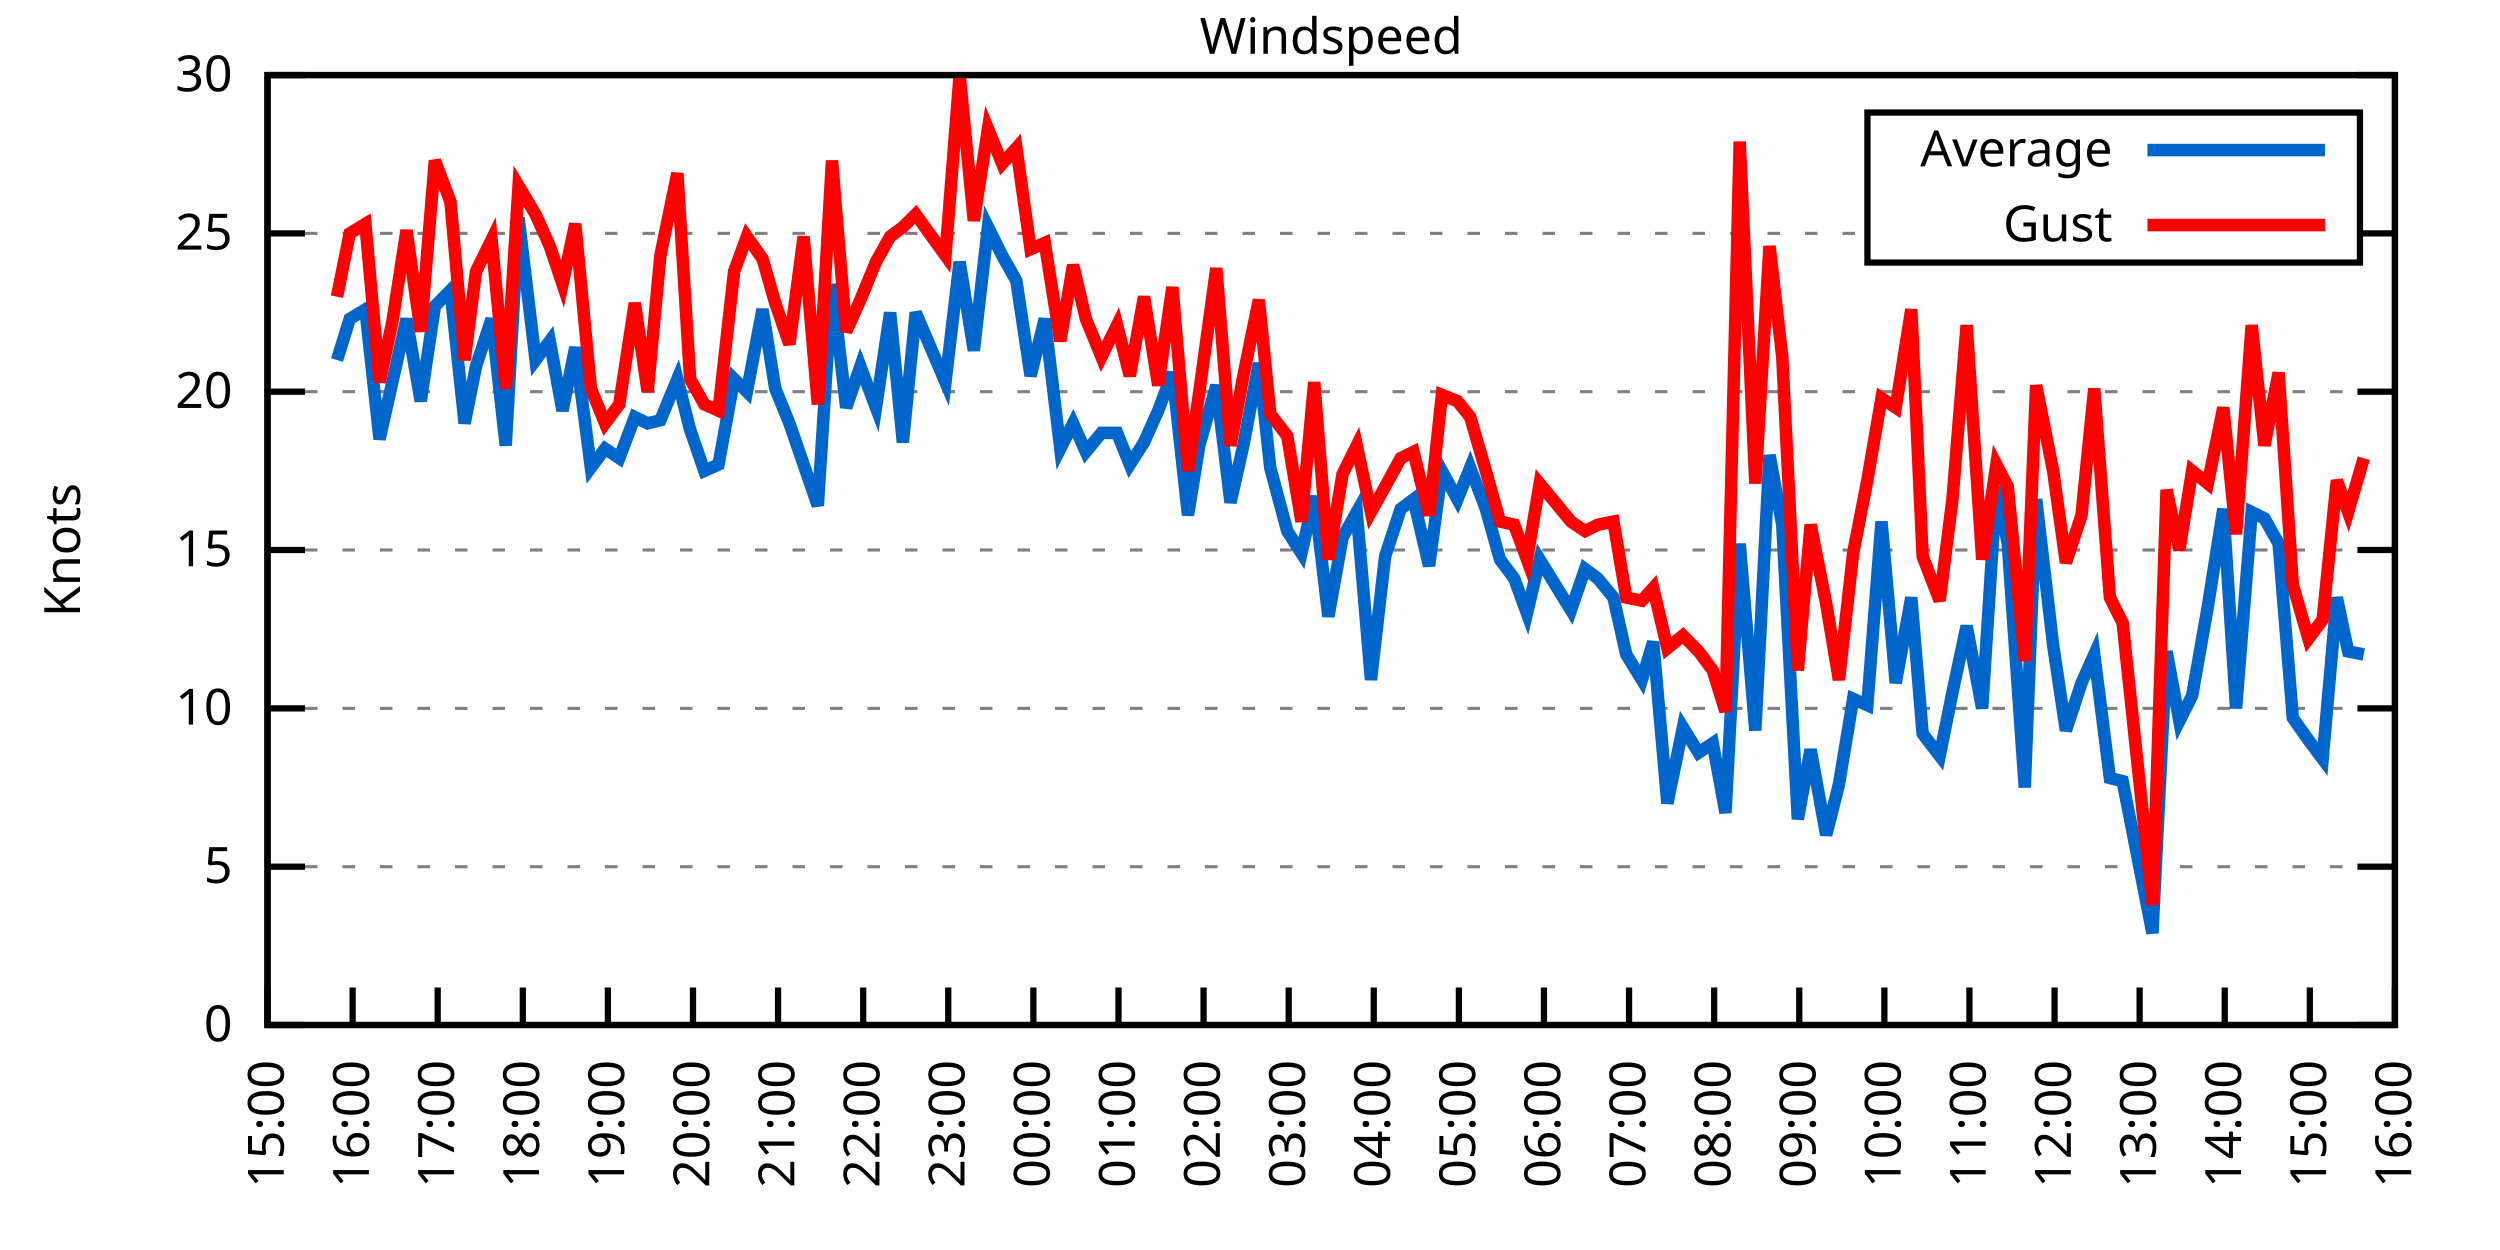
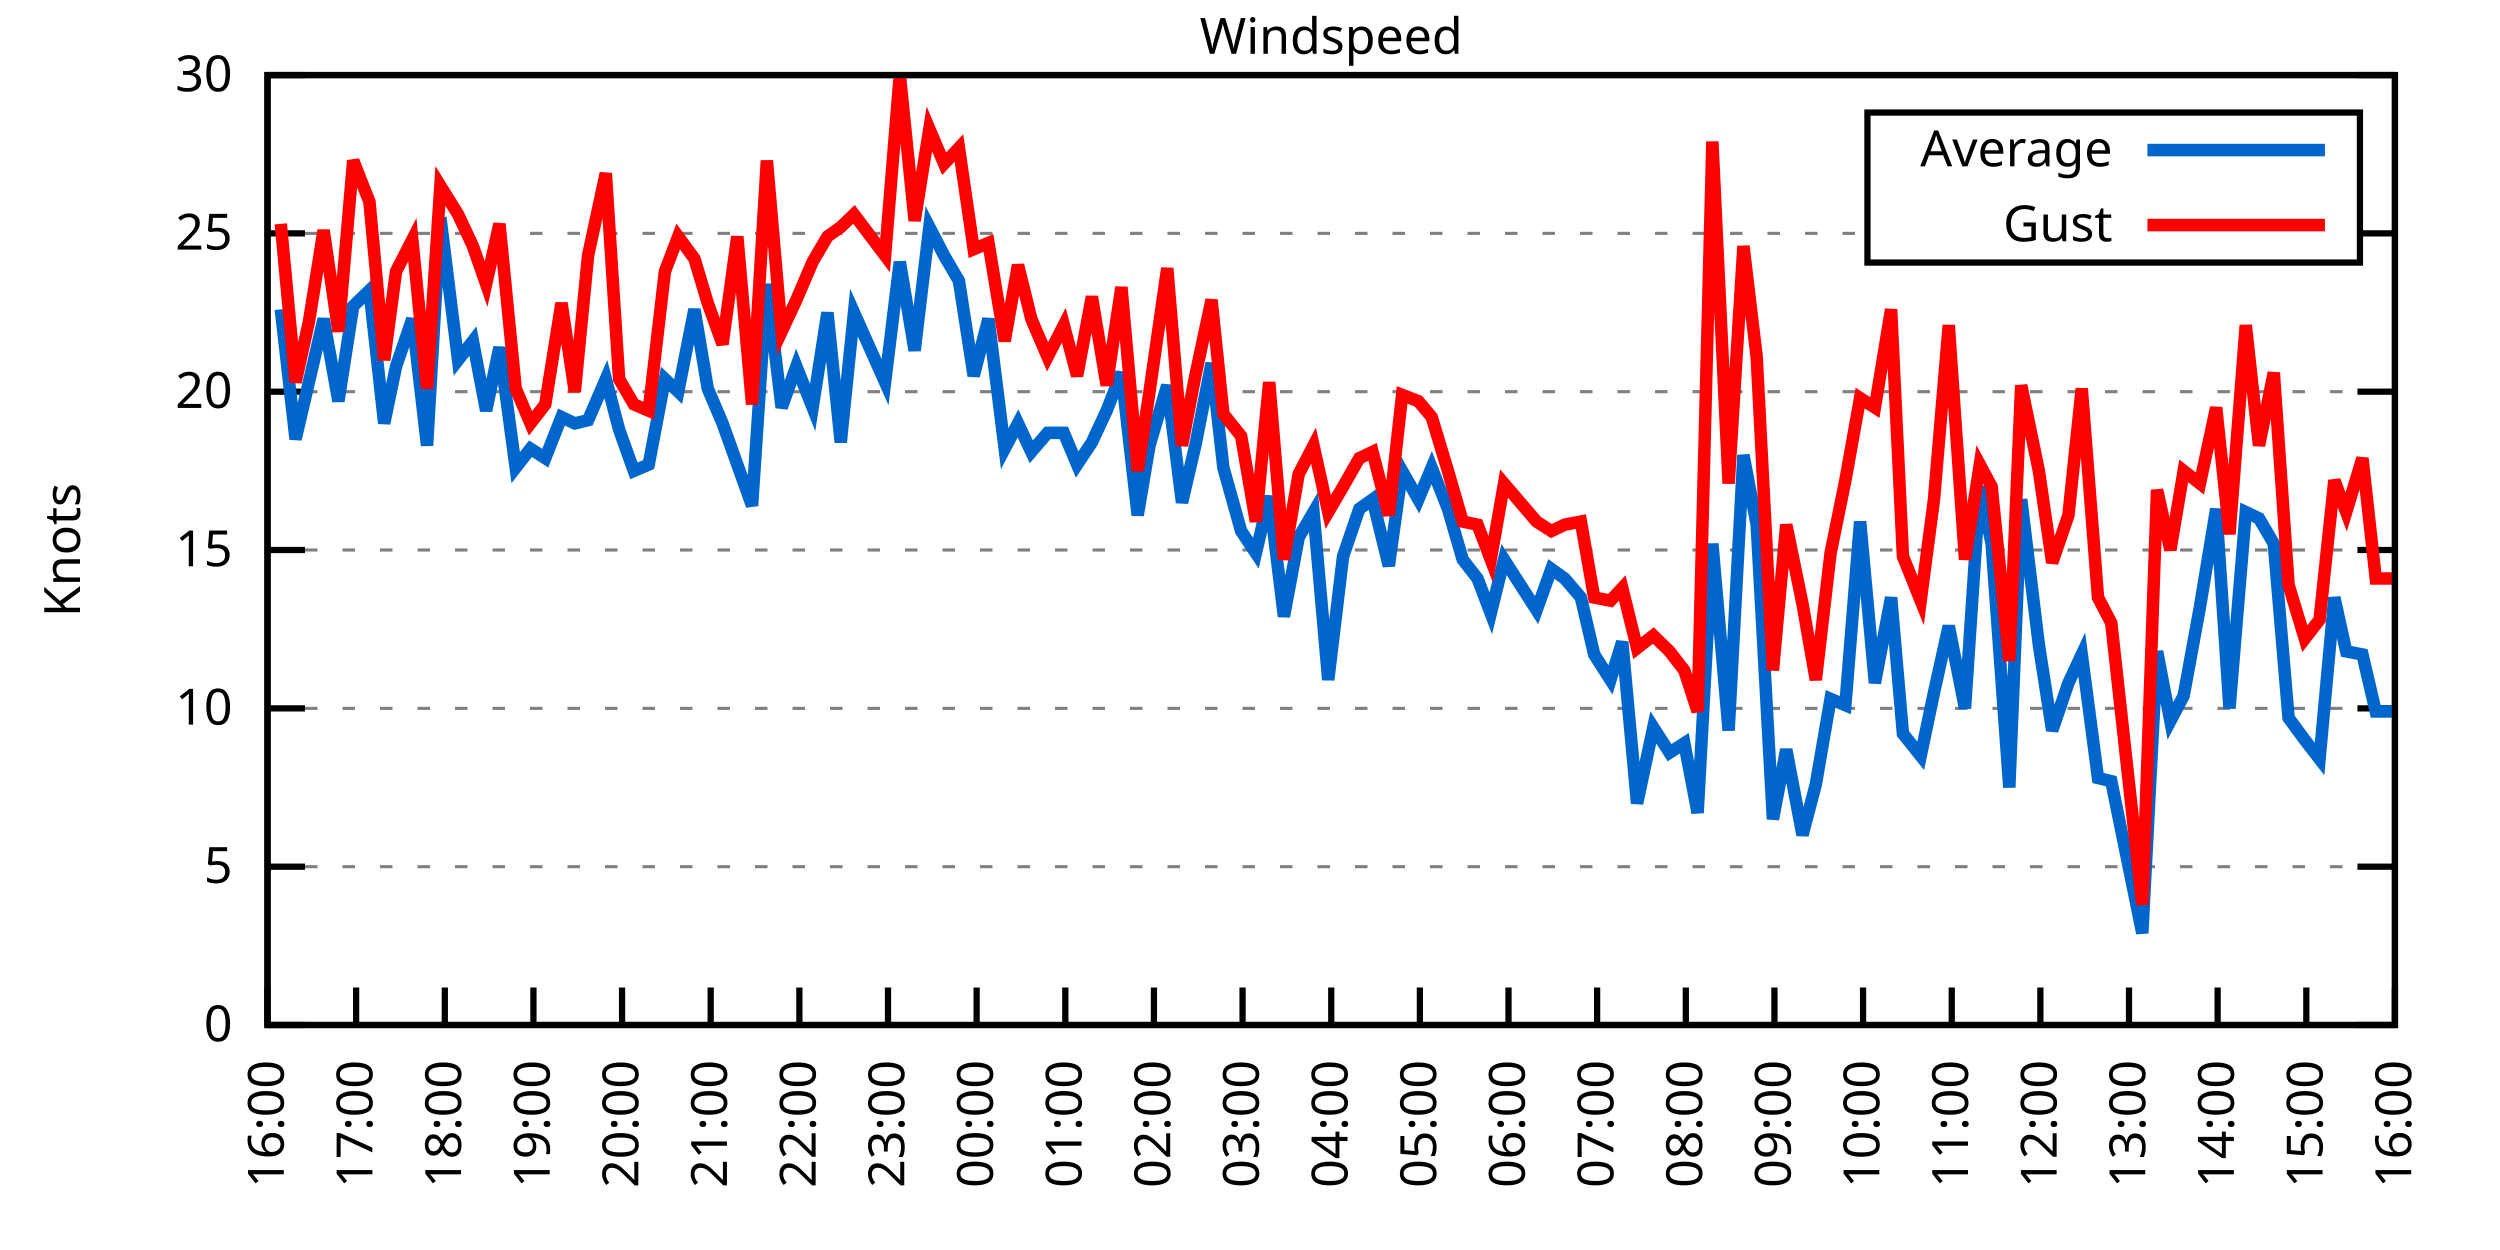
<svg xmlns="http://www.w3.org/2000/svg" xmlns:xlink="http://www.w3.org/1999/xlink" width="400" height="200" viewBox="0 0 400 200">
  <g id="gnuplot_canvas">
    <rect x="0" y="0" width="400" height="200" fill="none" />
    <defs>
      <circle id="gpDot" r="0.5" stroke-width="0.5" stroke="currentColor" />
      <path id="gpPt0" stroke-width="0.333" stroke="currentColor" d="M-1,0 h2 M0,-1 v2" />
      <path id="gpPt1" stroke-width="0.333" stroke="currentColor" d="M-1,-1 L1,1 M1,-1 L-1,1" />
      <path id="gpPt2" stroke-width="0.333" stroke="currentColor" d="M-1,0 L1,0 M0,-1 L0,1 M-1,-1 L1,1 M-1,1 L1,-1" />
      <rect id="gpPt3" stroke-width="0.333" stroke="currentColor" x="-1" y="-1" width="2" height="2" />
      <rect id="gpPt4" stroke-width="0.333" stroke="currentColor" fill="currentColor" x="-1" y="-1" width="2" height="2" />
      <circle id="gpPt5" stroke-width="0.333" stroke="currentColor" cx="0" cy="0" r="1" />
      <use xlink:href="#gpPt5" id="gpPt6" fill="currentColor" stroke="none" />
      <path id="gpPt7" stroke-width="0.333" stroke="currentColor" d="M0,-1.33 L-1.33,0.67 L1.33,0.67 z" />
      <use xlink:href="#gpPt7" id="gpPt8" fill="currentColor" stroke="none" />
      <use xlink:href="#gpPt7" id="gpPt9" stroke="currentColor" transform="rotate(180)" />
      <use xlink:href="#gpPt9" id="gpPt10" fill="currentColor" stroke="none" />
      <use xlink:href="#gpPt3" id="gpPt11" stroke="currentColor" transform="rotate(45)" />
      <use xlink:href="#gpPt11" id="gpPt12" fill="currentColor" stroke="none" />
      <path id="gpPt13" stroke-width="0.333" stroke="currentColor" d="M0,1.330 L1.265,0.411 L0.782,-1.067 L-0.782,-1.076 L-1.265,0.411 z" />
      <use xlink:href="#gpPt13" id="gpPt14" fill="currentColor" stroke="none" />
      <filter id="textbox" filterUnits="objectBoundingBox" x="0" y="0" height="1" width="1">
        <feFlood flood-color="white" flood-opacity="1" result="bgnd" />
        <feComposite in="SourceGraphic" in2="bgnd" operator="atop" />
      </filter>
      <filter id="greybox" filterUnits="objectBoundingBox" x="0" y="0" height="1" width="1">
        <feFlood flood-color="lightgrey" flood-opacity="1" result="grey" />
        <feComposite in="SourceGraphic" in2="grey" operator="atop" />
      </filter>
    </defs>
    <g fill="none" color="white" stroke="currentColor" stroke-width="1.00" stroke-linecap="butt" stroke-linejoin="miter">
</g>
    <g fill="none" color="black" stroke="currentColor" stroke-width="1.00" stroke-linecap="butt" stroke-linejoin="miter">
      <g stroke="none" shape-rendering="crispEdges">
        <polygon fill="rgb(255, 255, 255)" points="42.80,164.00 383.18,164.00 383.18,12.02 42.80,12.02 " />
      </g>
    </g>
    <g fill="none" color="black" stroke="currentColor" stroke-width="1.00" stroke-linecap="butt" stroke-linejoin="miter">
</g>
    <g fill="none" color="black" stroke="black" stroke-width="0.50" stroke-linecap="butt" stroke-linejoin="miter">
</g>
    <g fill="none" color="gray" stroke="currentColor" stroke-width="0.50" stroke-linecap="butt" stroke-linejoin="miter">
      <path stroke="gray" stroke-dasharray="2,4" class="gridline" d="M42.80,164.00 L383.19,164.00  " />
    </g>
    <g fill="none" color="gray" stroke="gray" stroke-width="1.00" stroke-linecap="butt" stroke-linejoin="miter">
</g>
    <g fill="none" color="black" stroke="currentColor" stroke-width="1.00" stroke-linecap="butt" stroke-linejoin="miter">
      <path stroke="black" d="M42.80,164.00 L48.80,164.00 M383.19,164.00 L377.19,164.00  " />
      <g transform="translate(37.20,166.60)" stroke="none" fill="black" font-family="Sans" font-size="8.00" text-anchor="end">
        <text>
          <tspan font-family="Sans"> 0</tspan>
        </text>
      </g>
    </g>
    <g fill="none" color="black" stroke="currentColor" stroke-width="1.00" stroke-linecap="butt" stroke-linejoin="miter">
</g>
    <g fill="none" color="black" stroke="black" stroke-width="0.50" stroke-linecap="butt" stroke-linejoin="miter">
</g>
    <g fill="none" color="gray" stroke="currentColor" stroke-width="0.50" stroke-linecap="butt" stroke-linejoin="miter">
      <path stroke="gray" stroke-dasharray="2,4" class="gridline" d="M42.80,138.67 L383.19,138.67  " />
    </g>
    <g fill="none" color="gray" stroke="gray" stroke-width="1.00" stroke-linecap="butt" stroke-linejoin="miter">
</g>
    <g fill="none" color="black" stroke="currentColor" stroke-width="1.00" stroke-linecap="butt" stroke-linejoin="miter">
      <path stroke="black" d="M42.80,138.67 L48.80,138.67 M383.19,138.67 L377.19,138.67  " />
      <g transform="translate(37.20,141.27)" stroke="none" fill="black" font-family="Sans" font-size="8.00" text-anchor="end">
        <text>
          <tspan font-family="Sans"> 5</tspan>
        </text>
      </g>
    </g>
    <g fill="none" color="black" stroke="currentColor" stroke-width="1.00" stroke-linecap="butt" stroke-linejoin="miter">
</g>
    <g fill="none" color="black" stroke="black" stroke-width="0.50" stroke-linecap="butt" stroke-linejoin="miter">
</g>
    <g fill="none" color="gray" stroke="currentColor" stroke-width="0.50" stroke-linecap="butt" stroke-linejoin="miter">
      <path stroke="gray" stroke-dasharray="2,4" class="gridline" d="M42.80,113.34 L383.19,113.34  " />
    </g>
    <g fill="none" color="gray" stroke="gray" stroke-width="1.00" stroke-linecap="butt" stroke-linejoin="miter">
</g>
    <g fill="none" color="black" stroke="currentColor" stroke-width="1.00" stroke-linecap="butt" stroke-linejoin="miter">
      <path stroke="black" d="M42.80,113.34 L48.80,113.34 M383.19,113.34 L377.19,113.34  " />
      <g transform="translate(37.20,115.94)" stroke="none" fill="black" font-family="Sans" font-size="8.00" text-anchor="end">
        <text>
          <tspan font-family="Sans"> 10</tspan>
        </text>
      </g>
    </g>
    <g fill="none" color="black" stroke="currentColor" stroke-width="1.00" stroke-linecap="butt" stroke-linejoin="miter">
</g>
    <g fill="none" color="black" stroke="black" stroke-width="0.50" stroke-linecap="butt" stroke-linejoin="miter">
</g>
    <g fill="none" color="gray" stroke="currentColor" stroke-width="0.50" stroke-linecap="butt" stroke-linejoin="miter">
      <path stroke="gray" stroke-dasharray="2,4" class="gridline" d="M42.80,88.00 L383.19,88.00  " />
    </g>
    <g fill="none" color="gray" stroke="gray" stroke-width="1.00" stroke-linecap="butt" stroke-linejoin="miter">
</g>
    <g fill="none" color="black" stroke="currentColor" stroke-width="1.00" stroke-linecap="butt" stroke-linejoin="miter">
      <path stroke="black" d="M42.80,88.00 L48.80,88.00 M383.19,88.00 L377.19,88.00  " />
      <g transform="translate(37.20,90.60)" stroke="none" fill="black" font-family="Sans" font-size="8.00" text-anchor="end">
        <text>
          <tspan font-family="Sans"> 15</tspan>
        </text>
      </g>
    </g>
    <g fill="none" color="black" stroke="currentColor" stroke-width="1.00" stroke-linecap="butt" stroke-linejoin="miter">
</g>
    <g fill="none" color="black" stroke="black" stroke-width="0.50" stroke-linecap="butt" stroke-linejoin="miter">
</g>
    <g fill="none" color="gray" stroke="currentColor" stroke-width="0.50" stroke-linecap="butt" stroke-linejoin="miter">
      <path stroke="gray" stroke-dasharray="2,4" class="gridline" d="M42.80,62.67 L383.19,62.67  " />
    </g>
    <g fill="none" color="gray" stroke="gray" stroke-width="1.00" stroke-linecap="butt" stroke-linejoin="miter">
</g>
    <g fill="none" color="black" stroke="currentColor" stroke-width="1.00" stroke-linecap="butt" stroke-linejoin="miter">
      <path stroke="black" d="M42.80,62.67 L48.80,62.67 M383.19,62.67 L377.19,62.67  " />
      <g transform="translate(37.20,65.27)" stroke="none" fill="black" font-family="Sans" font-size="8.00" text-anchor="end">
        <text>
          <tspan font-family="Sans"> 20</tspan>
        </text>
      </g>
    </g>
    <g fill="none" color="black" stroke="currentColor" stroke-width="1.00" stroke-linecap="butt" stroke-linejoin="miter">
</g>
    <g fill="none" color="black" stroke="black" stroke-width="0.50" stroke-linecap="butt" stroke-linejoin="miter">
</g>
    <g fill="none" color="gray" stroke="currentColor" stroke-width="0.50" stroke-linecap="butt" stroke-linejoin="miter">
      <path stroke="gray" stroke-dasharray="2,4" class="gridline" d="M42.80,37.34 L298.79,37.34 M377.59,37.34 L383.19,37.34  " />
    </g>
    <g fill="none" color="gray" stroke="gray" stroke-width="1.00" stroke-linecap="butt" stroke-linejoin="miter">
</g>
    <g fill="none" color="black" stroke="currentColor" stroke-width="1.00" stroke-linecap="butt" stroke-linejoin="miter">
      <path stroke="black" d="M42.80,37.34 L48.80,37.34 M383.19,37.34 L377.19,37.34  " />
      <g transform="translate(37.20,39.94)" stroke="none" fill="black" font-family="Sans" font-size="8.00" text-anchor="end">
        <text>
          <tspan font-family="Sans"> 25</tspan>
        </text>
      </g>
    </g>
    <g fill="none" color="black" stroke="currentColor" stroke-width="1.00" stroke-linecap="butt" stroke-linejoin="miter">
</g>
    <g fill="none" color="black" stroke="black" stroke-width="0.50" stroke-linecap="butt" stroke-linejoin="miter">
</g>
    <g fill="none" color="gray" stroke="currentColor" stroke-width="0.50" stroke-linecap="butt" stroke-linejoin="miter">
      <path stroke="gray" stroke-dasharray="2,4" class="gridline" d="M42.80,12.01 L383.19,12.01  " />
    </g>
    <g fill="none" color="gray" stroke="gray" stroke-width="1.00" stroke-linecap="butt" stroke-linejoin="miter">
</g>
    <g fill="none" color="black" stroke="currentColor" stroke-width="1.00" stroke-linecap="butt" stroke-linejoin="miter">
      <path stroke="black" d="M42.80,12.01 L48.80,12.01 M383.19,12.01 L377.19,12.01  " />
      <g transform="translate(37.20,14.61)" stroke="none" fill="black" font-family="Sans" font-size="8.00" text-anchor="end">
        <text>
          <tspan font-family="Sans"> 30</tspan>
        </text>
      </g>
    </g>
    <g fill="none" color="black" stroke="currentColor" stroke-width="1.00" stroke-linecap="butt" stroke-linejoin="miter">
      <path stroke="black" d="M42.80,164.00 L42.80,158.00  " />
      <g transform="translate(45.40,169.60) rotate(270.00)" stroke="none" fill="black" font-family="Sans" font-size="8.00" text-anchor="end">
        <text>
-           <tspan font-family="Sans">15:00</tspan>
-         </text>
-       </g>
-     </g>
-     <g fill="none" color="black" stroke="currentColor" stroke-width="1.00" stroke-linecap="butt" stroke-linejoin="miter">
-       <path stroke="black" d="M56.42,164.00 L56.42,158.00  " />
-       <g transform="translate(59.02,169.60) rotate(270.00)" stroke="none" fill="black" font-family="Sans" font-size="8.00" text-anchor="end">
-         <text>
          <tspan font-family="Sans">16:00</tspan>
        </text>
      </g>
    </g>
    <g fill="none" color="black" stroke="currentColor" stroke-width="1.00" stroke-linecap="butt" stroke-linejoin="miter">
-       <path stroke="black" d="M70.03,164.00 L70.03,158.00  " />
-       <g transform="translate(72.63,169.60) rotate(270.00)" stroke="none" fill="black" font-family="Sans" font-size="8.00" text-anchor="end">
+       <path stroke="black" d="M56.98,164.00 L56.98,158.00  " />
+       <g transform="translate(59.58,169.60) rotate(270.00)" stroke="none" fill="black" font-family="Sans" font-size="8.00" text-anchor="end">
        <text>
          <tspan font-family="Sans">17:00</tspan>
        </text>
      </g>
    </g>
    <g fill="none" color="black" stroke="currentColor" stroke-width="1.00" stroke-linecap="butt" stroke-linejoin="miter">
-       <path stroke="black" d="M83.65,164.00 L83.65,158.00  " />
-       <g transform="translate(86.25,169.60) rotate(270.00)" stroke="none" fill="black" font-family="Sans" font-size="8.00" text-anchor="end">
+       <path stroke="black" d="M71.17,164.00 L71.17,158.00  " />
+       <g transform="translate(73.77,169.60) rotate(270.00)" stroke="none" fill="black" font-family="Sans" font-size="8.00" text-anchor="end">
        <text>
          <tspan font-family="Sans">18:00</tspan>
        </text>
      </g>
    </g>
    <g fill="none" color="black" stroke="currentColor" stroke-width="1.00" stroke-linecap="butt" stroke-linejoin="miter">
-       <path stroke="black" d="M97.26,164.00 L97.26,158.00  " />
-       <g transform="translate(99.86,169.60) rotate(270.00)" stroke="none" fill="black" font-family="Sans" font-size="8.00" text-anchor="end">
+       <path stroke="black" d="M85.35,164.00 L85.35,158.00  " />
+       <g transform="translate(87.95,169.60) rotate(270.00)" stroke="none" fill="black" font-family="Sans" font-size="8.00" text-anchor="end">
        <text>
          <tspan font-family="Sans">19:00</tspan>
        </text>
      </g>
    </g>
    <g fill="none" color="black" stroke="currentColor" stroke-width="1.00" stroke-linecap="butt" stroke-linejoin="miter">
-       <path stroke="black" d="M110.88,164.00 L110.88,158.00  " />
-       <g transform="translate(113.48,169.60) rotate(270.00)" stroke="none" fill="black" font-family="Sans" font-size="8.00" text-anchor="end">
+       <path stroke="black" d="M99.53,164.00 L99.53,158.00  " />
+       <g transform="translate(102.13,169.60) rotate(270.00)" stroke="none" fill="black" font-family="Sans" font-size="8.00" text-anchor="end">
        <text>
          <tspan font-family="Sans">20:00</tspan>
        </text>
      </g>
    </g>
    <g fill="none" color="black" stroke="currentColor" stroke-width="1.00" stroke-linecap="butt" stroke-linejoin="miter">
-       <path stroke="black" d="M124.49,164.00 L124.49,158.00  " />
-       <g transform="translate(127.09,169.60) rotate(270.00)" stroke="none" fill="black" font-family="Sans" font-size="8.00" text-anchor="end">
+       <path stroke="black" d="M113.71,164.00 L113.71,158.00  " />
+       <g transform="translate(116.31,169.60) rotate(270.00)" stroke="none" fill="black" font-family="Sans" font-size="8.00" text-anchor="end">
        <text>
          <tspan font-family="Sans">21:00</tspan>
        </text>
      </g>
    </g>
    <g fill="none" color="black" stroke="currentColor" stroke-width="1.00" stroke-linecap="butt" stroke-linejoin="miter">
-       <path stroke="black" d="M138.11,164.00 L138.11,158.00  " />
-       <g transform="translate(140.71,169.60) rotate(270.00)" stroke="none" fill="black" font-family="Sans" font-size="8.00" text-anchor="end">
+       <path stroke="black" d="M127.90,164.00 L127.90,158.00  " />
+       <g transform="translate(130.50,169.60) rotate(270.00)" stroke="none" fill="black" font-family="Sans" font-size="8.00" text-anchor="end">
        <text>
          <tspan font-family="Sans">22:00</tspan>
        </text>
      </g>
    </g>
    <g fill="none" color="black" stroke="currentColor" stroke-width="1.00" stroke-linecap="butt" stroke-linejoin="miter">
-       <path stroke="black" d="M151.72,164.00 L151.72,158.00  " />
-       <g transform="translate(154.32,169.60) rotate(270.00)" stroke="none" fill="black" font-family="Sans" font-size="8.00" text-anchor="end">
+       <path stroke="black" d="M142.08,164.00 L142.08,158.00  " />
+       <g transform="translate(144.68,169.60) rotate(270.00)" stroke="none" fill="black" font-family="Sans" font-size="8.00" text-anchor="end">
        <text>
          <tspan font-family="Sans">23:00</tspan>
        </text>
      </g>
    </g>
    <g fill="none" color="black" stroke="currentColor" stroke-width="1.00" stroke-linecap="butt" stroke-linejoin="miter">
-       <path stroke="black" d="M165.34,164.00 L165.34,158.00  " />
-       <g transform="translate(167.94,169.60) rotate(270.00)" stroke="none" fill="black" font-family="Sans" font-size="8.00" text-anchor="end">
+       <path stroke="black" d="M156.26,164.00 L156.26,158.00  " />
+       <g transform="translate(158.86,169.60) rotate(270.00)" stroke="none" fill="black" font-family="Sans" font-size="8.00" text-anchor="end">
        <text>
          <tspan font-family="Sans">00:00</tspan>
        </text>
      </g>
    </g>
    <g fill="none" color="black" stroke="currentColor" stroke-width="1.00" stroke-linecap="butt" stroke-linejoin="miter">
-       <path stroke="black" d="M178.96,164.00 L178.96,158.00  " />
-       <g transform="translate(181.56,169.60) rotate(270.00)" stroke="none" fill="black" font-family="Sans" font-size="8.00" text-anchor="end">
+       <path stroke="black" d="M170.45,164.00 L170.45,158.00  " />
+       <g transform="translate(173.05,169.60) rotate(270.00)" stroke="none" fill="black" font-family="Sans" font-size="8.00" text-anchor="end">
        <text>
          <tspan font-family="Sans">01:00</tspan>
        </text>
      </g>
    </g>
    <g fill="none" color="black" stroke="currentColor" stroke-width="1.00" stroke-linecap="butt" stroke-linejoin="miter">
-       <path stroke="black" d="M192.57,164.00 L192.57,158.00  " />
-       <g transform="translate(195.17,169.60) rotate(270.00)" stroke="none" fill="black" font-family="Sans" font-size="8.00" text-anchor="end">
+       <path stroke="black" d="M184.63,164.00 L184.63,158.00  " />
+       <g transform="translate(187.23,169.60) rotate(270.00)" stroke="none" fill="black" font-family="Sans" font-size="8.00" text-anchor="end">
        <text>
          <tspan font-family="Sans">02:00</tspan>
        </text>
      </g>
    </g>
    <g fill="none" color="black" stroke="currentColor" stroke-width="1.00" stroke-linecap="butt" stroke-linejoin="miter">
-       <path stroke="black" d="M206.19,164.00 L206.19,158.00  " />
-       <g transform="translate(208.79,169.60) rotate(270.00)" stroke="none" fill="black" font-family="Sans" font-size="8.00" text-anchor="end">
+       <path stroke="black" d="M198.81,164.00 L198.81,158.00  " />
+       <g transform="translate(201.41,169.60) rotate(270.00)" stroke="none" fill="black" font-family="Sans" font-size="8.00" text-anchor="end">
        <text>
          <tspan font-family="Sans">03:00</tspan>
        </text>
      </g>
    </g>
    <g fill="none" color="black" stroke="currentColor" stroke-width="1.00" stroke-linecap="butt" stroke-linejoin="miter">
-       <path stroke="black" d="M219.80,164.00 L219.80,158.00  " />
-       <g transform="translate(222.40,169.60) rotate(270.00)" stroke="none" fill="black" font-family="Sans" font-size="8.00" text-anchor="end">
+       <path stroke="black" d="M213.00,164.00 L213.00,158.00  " />
+       <g transform="translate(215.60,169.60) rotate(270.00)" stroke="none" fill="black" font-family="Sans" font-size="8.00" text-anchor="end">
        <text>
          <tspan font-family="Sans">04:00</tspan>
        </text>
      </g>
    </g>
    <g fill="none" color="black" stroke="currentColor" stroke-width="1.00" stroke-linecap="butt" stroke-linejoin="miter">
-       <path stroke="black" d="M233.42,164.00 L233.42,158.00  " />
-       <g transform="translate(236.02,169.60) rotate(270.00)" stroke="none" fill="black" font-family="Sans" font-size="8.00" text-anchor="end">
+       <path stroke="black" d="M227.18,164.00 L227.18,158.00  " />
+       <g transform="translate(229.78,169.60) rotate(270.00)" stroke="none" fill="black" font-family="Sans" font-size="8.00" text-anchor="end">
        <text>
          <tspan font-family="Sans">05:00</tspan>
        </text>
      </g>
    </g>
    <g fill="none" color="black" stroke="currentColor" stroke-width="1.00" stroke-linecap="butt" stroke-linejoin="miter">
-       <path stroke="black" d="M247.03,164.00 L247.03,158.00  " />
-       <g transform="translate(249.63,169.60) rotate(270.00)" stroke="none" fill="black" font-family="Sans" font-size="8.00" text-anchor="end">
+       <path stroke="black" d="M241.36,164.00 L241.36,158.00  " />
+       <g transform="translate(243.96,169.60) rotate(270.00)" stroke="none" fill="black" font-family="Sans" font-size="8.00" text-anchor="end">
        <text>
          <tspan font-family="Sans">06:00</tspan>
        </text>
      </g>
    </g>
    <g fill="none" color="black" stroke="currentColor" stroke-width="1.00" stroke-linecap="butt" stroke-linejoin="miter">
-       <path stroke="black" d="M260.65,164.00 L260.65,158.00  " />
-       <g transform="translate(263.25,169.60) rotate(270.00)" stroke="none" fill="black" font-family="Sans" font-size="8.00" text-anchor="end">
+       <path stroke="black" d="M255.54,164.00 L255.54,158.00  " />
+       <g transform="translate(258.14,169.60) rotate(270.00)" stroke="none" fill="black" font-family="Sans" font-size="8.00" text-anchor="end">
        <text>
          <tspan font-family="Sans">07:00</tspan>
        </text>
      </g>
    </g>
    <g fill="none" color="black" stroke="currentColor" stroke-width="1.00" stroke-linecap="butt" stroke-linejoin="miter">
-       <path stroke="black" d="M274.27,164.00 L274.27,158.00  " />
-       <g transform="translate(276.87,169.60) rotate(270.00)" stroke="none" fill="black" font-family="Sans" font-size="8.00" text-anchor="end">
+       <path stroke="black" d="M269.73,164.00 L269.73,158.00  " />
+       <g transform="translate(272.33,169.60) rotate(270.00)" stroke="none" fill="black" font-family="Sans" font-size="8.00" text-anchor="end">
        <text>
          <tspan font-family="Sans">08:00</tspan>
        </text>
      </g>
    </g>
    <g fill="none" color="black" stroke="currentColor" stroke-width="1.00" stroke-linecap="butt" stroke-linejoin="miter">
-       <path stroke="black" d="M287.88,164.00 L287.88,158.00  " />
-       <g transform="translate(290.48,169.60) rotate(270.00)" stroke="none" fill="black" font-family="Sans" font-size="8.00" text-anchor="end">
+       <path stroke="black" d="M283.91,164.00 L283.91,158.00  " />
+       <g transform="translate(286.51,169.60) rotate(270.00)" stroke="none" fill="black" font-family="Sans" font-size="8.00" text-anchor="end">
        <text>
          <tspan font-family="Sans">09:00</tspan>
        </text>
      </g>
    </g>
    <g fill="none" color="black" stroke="currentColor" stroke-width="1.00" stroke-linecap="butt" stroke-linejoin="miter">
-       <path stroke="black" d="M301.50,164.00 L301.50,158.00  " />
-       <g transform="translate(304.10,169.60) rotate(270.00)" stroke="none" fill="black" font-family="Sans" font-size="8.00" text-anchor="end">
+       <path stroke="black" d="M298.09,164.00 L298.09,158.00  " />
+       <g transform="translate(300.69,169.60) rotate(270.00)" stroke="none" fill="black" font-family="Sans" font-size="8.00" text-anchor="end">
        <text>
          <tspan font-family="Sans">10:00</tspan>
        </text>
      </g>
    </g>
    <g fill="none" color="black" stroke="currentColor" stroke-width="1.00" stroke-linecap="butt" stroke-linejoin="miter">
-       <path stroke="black" d="M315.11,164.00 L315.11,158.00  " />
-       <g transform="translate(317.71,169.60) rotate(270.00)" stroke="none" fill="black" font-family="Sans" font-size="8.00" text-anchor="end">
+       <path stroke="black" d="M312.28,164.00 L312.28,158.00  " />
+       <g transform="translate(314.88,169.60) rotate(270.00)" stroke="none" fill="black" font-family="Sans" font-size="8.00" text-anchor="end">
        <text>
          <tspan font-family="Sans">11:00</tspan>
        </text>
      </g>
    </g>
    <g fill="none" color="black" stroke="currentColor" stroke-width="1.00" stroke-linecap="butt" stroke-linejoin="miter">
-       <path stroke="black" d="M328.73,164.00 L328.73,158.00  " />
-       <g transform="translate(331.33,169.60) rotate(270.00)" stroke="none" fill="black" font-family="Sans" font-size="8.00" text-anchor="end">
+       <path stroke="black" d="M326.46,164.00 L326.46,158.00  " />
+       <g transform="translate(329.06,169.60) rotate(270.00)" stroke="none" fill="black" font-family="Sans" font-size="8.00" text-anchor="end">
        <text>
          <tspan font-family="Sans">12:00</tspan>
        </text>
      </g>
    </g>
    <g fill="none" color="black" stroke="currentColor" stroke-width="1.00" stroke-linecap="butt" stroke-linejoin="miter">
-       <path stroke="black" d="M342.34,164.00 L342.34,158.00  " />
-       <g transform="translate(344.94,169.60) rotate(270.00)" stroke="none" fill="black" font-family="Sans" font-size="8.00" text-anchor="end">
+       <path stroke="black" d="M340.64,164.00 L340.64,158.00  " />
+       <g transform="translate(343.24,169.60) rotate(270.00)" stroke="none" fill="black" font-family="Sans" font-size="8.00" text-anchor="end">
        <text>
          <tspan font-family="Sans">13:00</tspan>
        </text>
      </g>
    </g>
    <g fill="none" color="black" stroke="currentColor" stroke-width="1.00" stroke-linecap="butt" stroke-linejoin="miter">
-       <path stroke="black" d="M355.96,164.00 L355.96,158.00  " />
-       <g transform="translate(358.56,169.60) rotate(270.00)" stroke="none" fill="black" font-family="Sans" font-size="8.00" text-anchor="end">
+       <path stroke="black" d="M354.82,164.00 L354.82,158.00  " />
+       <g transform="translate(357.42,169.60) rotate(270.00)" stroke="none" fill="black" font-family="Sans" font-size="8.00" text-anchor="end">
        <text>
          <tspan font-family="Sans">14:00</tspan>
        </text>
      </g>
    </g>
    <g fill="none" color="black" stroke="currentColor" stroke-width="1.00" stroke-linecap="butt" stroke-linejoin="miter">
-       <path stroke="black" d="M369.57,164.00 L369.57,158.00  " />
-       <g transform="translate(372.17,169.60) rotate(270.00)" stroke="none" fill="black" font-family="Sans" font-size="8.00" text-anchor="end">
+       <path stroke="black" d="M369.01,164.00 L369.01,158.00  " />
+       <g transform="translate(371.61,169.60) rotate(270.00)" stroke="none" fill="black" font-family="Sans" font-size="8.00" text-anchor="end">
        <text>
          <tspan font-family="Sans">15:00</tspan>
        </text>
      </g>
    </g>
    <g fill="none" color="black" stroke="currentColor" stroke-width="1.00" stroke-linecap="butt" stroke-linejoin="miter">
      <path stroke="black" d="M383.19,164.00 L383.19,158.00  " />
      <g transform="translate(385.79,169.60) rotate(270.00)" stroke="none" fill="black" font-family="Sans" font-size="8.00" text-anchor="end">
        <text>
          <tspan font-family="Sans">16:00</tspan>
        </text>
      </g>
    </g>
    <g fill="none" color="black" stroke="currentColor" stroke-width="1.00" stroke-linecap="butt" stroke-linejoin="miter">
</g>
    <g fill="none" color="black" stroke="currentColor" stroke-width="1.00" stroke-linecap="butt" stroke-linejoin="miter">
      <path stroke="black" d="M42.80,12.01 L42.80,164.00 L383.19,164.00 L383.19,12.01 L42.80,12.01 Z  " />
    </g>
    <g fill="none" color="black" stroke="currentColor" stroke-width="1.00" stroke-linecap="butt" stroke-linejoin="miter">
</g>
    <g fill="none" color="black" stroke="currentColor" stroke-width="1.00" stroke-linecap="butt" stroke-linejoin="miter">
      <path stroke="black" d="M298.79,42.01 L298.79,18.01 L377.59,18.01 L377.59,42.01 L298.79,42.01 Z  " />
    </g>
    <g id="Windspeed_plot_1">
      <g fill="none" color="white" stroke="black" stroke-width="2.00" stroke-linecap="butt" stroke-linejoin="miter">
</g>
      <g fill="none" color="black" stroke="currentColor" stroke-width="2.00" stroke-linecap="butt" stroke-linejoin="miter">
        <g transform="translate(337.99,26.61)" stroke="none" fill="black" font-family="Sans" font-size="8.00" text-anchor="end">
          <text>
            <tspan font-family="Sans">Average</tspan>
          </text>
        </g>
      </g>
      <g fill="none" color="black" stroke="currentColor" stroke-width="2.00" stroke-linecap="butt" stroke-linejoin="miter">
-         <path stroke="rgb(  0, 102, 204)" d="M343.59,24.01 L371.99,24.01 M53.92,57.61 L55.96,51.02 L58.46,49.50 L60.73,70.27 L62.77,61.15 L65.04,51.02   L67.31,64.19 L69.58,48.99 L72.07,46.46 L74.34,67.74 L76.16,58.62 L78.65,51.02 L80.92,71.29 L82.97,34.81   L85.69,57.61 L87.96,54.57 L90.00,65.71 L92.04,55.58 L94.54,74.83 L96.81,71.79 L99.08,73.31 L101.57,66.73   L103.62,67.74 L105.66,67.23 L108.38,60.65 L110.42,68.75 L112.69,75.34 L114.96,74.33 L117.46,60.65 L119.50,62.67   L122.00,49.50 L124.04,62.17 L126.31,67.74 L128.58,74.33 L130.85,80.91 L133.12,45.45 L135.39,65.21 L137.66,58.62   L140.15,65.21 L142.42,50.01 L144.46,70.78 L146.51,50.01 L151.27,61.15 L153.54,41.90 L155.81,56.09 L158.08,36.33   L160.35,40.89 L162.62,44.94 L164.89,60.14 L167.16,51.02 L169.65,71.79 L171.69,67.74 L173.74,72.30 L176.23,69.26   L178.73,69.26 L180.77,74.33 L183.04,70.78 L185.31,65.71 L187.58,59.63 L190.08,82.43 L191.89,71.29 L194.61,61.66   L196.88,80.41 L198.93,71.29 L201.42,58.11 L203.24,74.83 L205.96,84.97 L208.23,88.51 L210.27,79.39 L212.54,98.64   L214.81,85.98 L217.08,81.93 L219.35,108.78 L221.62,89.02 L224.11,81.42 L226.16,79.90 L228.65,90.54 L230.70,75.34   L233.19,79.90 L235.23,74.83 L237.73,81.42 L240.00,89.52 L242.27,92.56 L244.31,98.14 L246.35,89.52 L251.35,97.63   L253.61,91.04 L255.66,92.56 L258.15,95.60 L260.20,104.72 L262.69,108.78 L264.51,102.70 L266.78,128.54 L269.27,116.38   L271.77,120.43 L274.04,118.91 L276.08,130.06 L278.35,86.99 L280.85,116.88 L283.12,72.81 L285.16,83.95 L287.65,131.07   L289.70,119.92 L292.19,133.60 L294.23,125.50 L296.50,111.82 L298.77,112.83 L301.04,83.45 L303.31,109.28 L305.81,95.60   L307.62,117.39 L310.35,120.94 L312.39,110.80 L314.66,100.16 L317.15,113.34 L319.42,77.87 L321.24,86.99 L323.96,126.00   L325.78,79.90 L328.50,103.20 L330.54,116.88 L333.04,109.28 L335.08,104.72 L337.58,124.48 L339.62,124.99 L344.39,149.31   L346.65,104.22 L348.70,115.36 L350.74,111.31 L353.24,97.12 L355.73,81.42 L357.77,113.34 L360.27,81.93 L362.31,82.94   L364.58,86.99 L366.85,114.86 L369.35,118.40 L371.62,121.44 L373.89,95.60 L375.70,104.22 L378.20,104.72  " />
+         <path stroke="rgb(  0, 102, 204)" d="M343.59,24.01 L371.99,24.01 M44.93,49.50 L47.29,70.27 L49.42,61.15 L51.78,51.02 L54.15,64.19 L56.51,48.99   L59.11,46.46 L61.47,67.74 L63.37,58.62 L65.97,51.02 L68.33,71.29 L70.46,34.81 L73.29,57.61 L75.66,54.57   L77.78,65.71 L79.91,55.58 L82.51,74.83 L84.88,71.79 L87.24,73.31 L89.84,66.73 L91.97,67.74 L94.09,67.23   L96.93,60.65 L99.06,68.75 L101.42,75.34 L103.79,74.33 L106.39,60.65 L108.51,62.67 L111.11,49.50 L113.24,62.17   L115.61,67.74 L117.97,74.33 L120.33,80.91 L122.70,45.45 L125.06,65.21 L127.42,58.62 L130.02,65.21 L132.39,50.01   L134.52,70.78 L136.64,50.01 L141.61,61.15 L143.97,41.90 L146.34,56.09 L148.70,36.33 L151.06,40.89 L153.43,44.94   L155.79,60.14 L158.15,51.02 L160.75,71.79 L162.88,67.74 L165.01,72.30 L167.61,69.26 L170.21,69.26 L172.34,74.33   L174.70,70.78 L177.06,65.71 L179.43,59.63 L182.03,82.43 L183.92,71.29 L186.76,61.66 L189.12,80.41 L191.25,71.29   L193.85,58.11 L195.74,74.83 L198.58,84.97 L200.94,88.51 L203.07,79.39 L205.43,98.64 L207.79,85.98 L210.16,81.93   L212.52,108.78 L214.89,89.02 L217.49,81.42 L219.61,79.90 L222.21,90.54 L224.34,75.34 L226.94,79.90 L229.07,74.83   L231.67,81.42 L234.03,89.52 L236.40,92.56 L238.52,98.14 L240.65,89.52 L245.85,97.63 L248.22,91.04 L250.34,92.56   L252.94,95.60 L255.07,104.72 L257.67,108.78 L259.56,102.70 L261.93,128.54 L264.53,116.38 L267.13,120.43 L269.49,118.91   L271.62,130.06 L273.98,86.99 L276.58,116.88 L278.95,72.81 L281.07,83.95 L283.67,131.07 L285.80,119.92 L288.40,133.60   L290.53,125.50 L292.89,111.82 L295.26,112.83 L297.62,83.45 L299.98,109.28 L302.58,95.60 L304.47,117.39 L307.31,120.94   L309.44,110.80 L311.80,100.16 L314.40,113.34 L316.77,77.87 L318.66,86.99 L321.49,126.00 L323.39,79.90 L326.22,103.20   L328.35,116.88 L330.95,109.28 L333.08,104.72 L335.68,124.48 L337.80,124.99 L342.77,149.31 L345.13,104.22 L347.26,115.36   L349.39,111.31 L351.99,97.12 L354.59,81.42 L356.72,113.34 L359.32,81.93 L361.44,82.94 L363.81,86.99 L366.17,114.86   L368.77,118.40 L371.13,121.44 L373.50,95.60 L375.39,104.22 L377.99,104.72 L380.12,113.84 L382.72,113.84  " />
      </g>
    </g>
    <g id="Windspeed_plot_2">
      <g fill="none" color="black" stroke="currentColor" stroke-width="2.00" stroke-linecap="butt" stroke-linejoin="miter">
        <g transform="translate(337.99,38.61)" stroke="none" fill="black" font-family="Sans" font-size="8.00" text-anchor="end">
          <text>
            <tspan font-family="Sans">Gust</tspan>
          </text>
        </g>
      </g>
      <g fill="none" color="black" stroke="currentColor" stroke-width="2.00" stroke-linecap="butt" stroke-linejoin="miter">
-         <path stroke="rgb(255,   0,   0)" d="M343.59,36.01 L371.99,36.01 M53.92,47.47 L55.96,37.34 L58.46,35.82 L60.73,61.15 L62.77,51.53 L65.04,36.84   L67.31,53.05 L69.58,25.69 L72.07,32.28 L74.34,57.61 L76.16,43.42 L78.65,38.35 L80.92,62.17 L82.97,29.74   L85.69,34.30 L87.96,39.37 L90.00,45.45 L92.04,35.82 L94.54,62.17 L96.81,67.74 L99.08,64.70 L101.57,48.49   L103.62,62.67 L105.66,40.89 L108.38,27.72 L110.42,60.65 L112.69,64.70 L114.96,65.71 L117.46,43.42 L119.50,37.85   L122.00,41.39 L124.04,48.49 L126.31,55.07 L128.58,37.85 L130.85,64.70 L133.12,25.69 L135.39,53.05 L137.66,47.98   L140.15,41.90 L142.42,37.85 L144.46,36.33 L146.51,34.30 L151.27,40.89 L153.54,12.01 L155.81,35.32 L158.08,20.62   L160.35,26.20 L162.62,23.66 L164.89,39.87 L167.16,38.86 L169.65,54.57 L171.69,42.41 L173.74,51.02 L176.23,57.10   L178.73,52.03 L180.77,60.14 L183.04,47.47 L185.31,61.66 L187.58,45.95 L190.08,75.34 L191.89,62.67 L194.61,42.91   L196.88,71.29 L198.93,60.14 L201.42,47.98 L203.24,66.22 L205.96,69.77 L208.23,83.45 L210.27,61.15 L212.54,89.52   L214.81,75.85 L217.08,71.29 L219.35,81.93 L221.62,77.87 L224.11,73.31 L226.16,72.30 L228.65,82.43 L230.70,63.18   L233.19,64.19 L235.23,66.73 L237.73,75.34 L240.00,83.45 L242.27,83.95 L244.31,89.52 L246.35,77.37 L251.35,83.45   L253.61,84.97 L255.66,83.95 L258.15,83.45 L260.20,95.60 L262.69,96.11 L264.51,94.08 L266.78,103.71 L269.27,101.68   L271.77,104.22 L274.04,107.26 L276.08,113.84 L278.35,22.65 L280.85,77.37 L283.12,39.37 L285.16,57.10 L287.65,107.26   L289.70,83.95 L292.19,96.62 L294.23,108.78 L296.50,88.51 L298.77,76.86 L301.04,63.69 L303.31,65.21 L305.81,49.50   L307.62,89.02 L310.35,96.11 L312.39,79.90 L314.66,52.03 L317.15,89.52 L319.42,74.33 L321.24,77.87 L323.96,105.74   L325.78,61.66 L328.50,75.34 L330.54,90.03 L333.04,82.43 L335.08,62.17 L337.58,95.60 L339.62,99.66 L344.39,144.75   L346.65,78.38 L348.70,88.00 L350.74,75.34 L353.24,77.37 L355.73,65.21 L357.77,85.47 L360.27,52.03 L362.31,71.29   L364.58,59.63 L366.85,93.58 L369.35,102.19 L371.62,99.15 L373.89,76.86 L375.70,81.93 L378.20,73.31  " />
+         <path stroke="rgb(255,   0,   0)" d="M343.59,36.01 L371.99,36.01 M44.93,35.82 L47.29,61.15 L49.42,51.53 L51.78,36.84 L54.15,53.05 L56.51,25.69   L59.11,32.28 L61.47,57.61 L63.37,43.42 L65.97,38.35 L68.33,62.17 L70.46,29.74 L73.29,34.30 L75.66,39.37   L77.78,45.45 L79.91,35.82 L82.51,62.17 L84.88,67.74 L87.24,64.70 L89.84,48.49 L91.97,62.67 L94.09,40.89   L96.93,27.72 L99.06,60.65 L101.42,64.70 L103.79,65.71 L106.39,43.42 L108.51,37.85 L111.11,41.39 L113.24,48.49   L115.61,55.07 L117.97,37.85 L120.33,64.70 L122.70,25.69 L125.06,53.05 L127.42,47.98 L130.02,41.90 L132.39,37.85   L134.52,36.33 L136.64,34.30 L141.61,40.89 L143.97,12.01 L146.34,35.32 L148.70,20.62 L151.06,26.20 L153.43,23.66   L155.79,39.87 L158.15,38.86 L160.75,54.57 L162.88,42.41 L165.01,51.02 L167.61,57.10 L170.21,52.03 L172.34,60.14   L174.70,47.47 L177.06,61.66 L179.43,45.95 L182.03,75.34 L183.92,62.67 L186.76,42.91 L189.12,71.29 L191.25,60.14   L193.85,47.98 L195.74,66.22 L198.58,69.77 L200.94,83.45 L203.07,61.15 L205.43,89.52 L207.79,75.85 L210.16,71.29   L212.52,81.93 L214.89,77.87 L217.49,73.31 L219.61,72.30 L222.21,82.43 L224.34,63.18 L226.94,64.19 L229.07,66.73   L231.67,75.34 L234.03,83.45 L236.40,83.95 L238.52,89.52 L240.65,77.37 L245.85,83.45 L248.22,84.97 L250.34,83.95   L252.94,83.45 L255.07,95.60 L257.67,96.11 L259.56,94.08 L261.93,103.71 L264.53,101.68 L267.13,104.22 L269.49,107.26   L271.62,113.84 L273.98,22.65 L276.58,77.37 L278.95,39.37 L281.07,57.10 L283.67,107.26 L285.80,83.95 L288.40,96.62   L290.53,108.78 L292.89,88.51 L295.26,76.86 L297.62,63.69 L299.98,65.21 L302.58,49.50 L304.47,89.02 L307.31,96.11   L309.44,79.90 L311.80,52.03 L314.40,89.52 L316.77,74.33 L318.66,77.87 L321.49,105.74 L323.39,61.66 L326.22,75.34   L328.35,90.03 L330.95,82.43 L333.08,62.17 L335.68,95.60 L337.80,99.66 L342.77,144.75 L345.13,78.38 L347.26,88.00   L349.39,75.34 L351.99,77.37 L354.59,65.21 L356.72,85.47 L359.32,52.03 L361.44,71.29 L363.81,59.63 L366.17,93.58   L368.77,102.19 L371.13,99.15 L373.50,76.86 L375.39,81.93 L377.99,73.31 L380.12,92.56 L382.72,92.56  " />
      </g>
    </g>
    <g fill="none" color="black" stroke="currentColor" stroke-width="2.00" stroke-linecap="butt" stroke-linejoin="miter">
</g>
    <g fill="none" color="black" stroke="black" stroke-width="1.00" stroke-linecap="butt" stroke-linejoin="miter">
</g>
    <g fill="none" color="black" stroke="currentColor" stroke-width="1.00" stroke-linecap="butt" stroke-linejoin="miter">
      <path stroke="black" d="M42.80,12.01 L42.80,164.00 L383.19,164.00 L383.19,12.01 L42.80,12.01 Z  " />
      <g transform="translate(12.80,88.01) rotate(270.00)" stroke="none" fill="black" font-family="Sans" font-size="8.00" text-anchor="middle">
        <text>
          <tspan font-family="Sans">Knots</tspan>
        </text>
      </g>
    </g>
    <g fill="none" color="black" stroke="currentColor" stroke-width="1.00" stroke-linecap="butt" stroke-linejoin="miter">
</g>
    <g fill="none" color="black" stroke="currentColor" stroke-width="1.00" stroke-linecap="butt" stroke-linejoin="miter">
      <g transform="translate(212.99,8.61)" stroke="none" fill="black" font-family="Sans" font-size="8.00" text-anchor="middle">
        <text>
          <tspan font-family="Sans">Windspeed</tspan>
        </text>
      </g>
    </g>
    <g fill="none" color="black" stroke="currentColor" stroke-width="1.00" stroke-linecap="butt" stroke-linejoin="miter">
</g>
  </g>
</svg>
